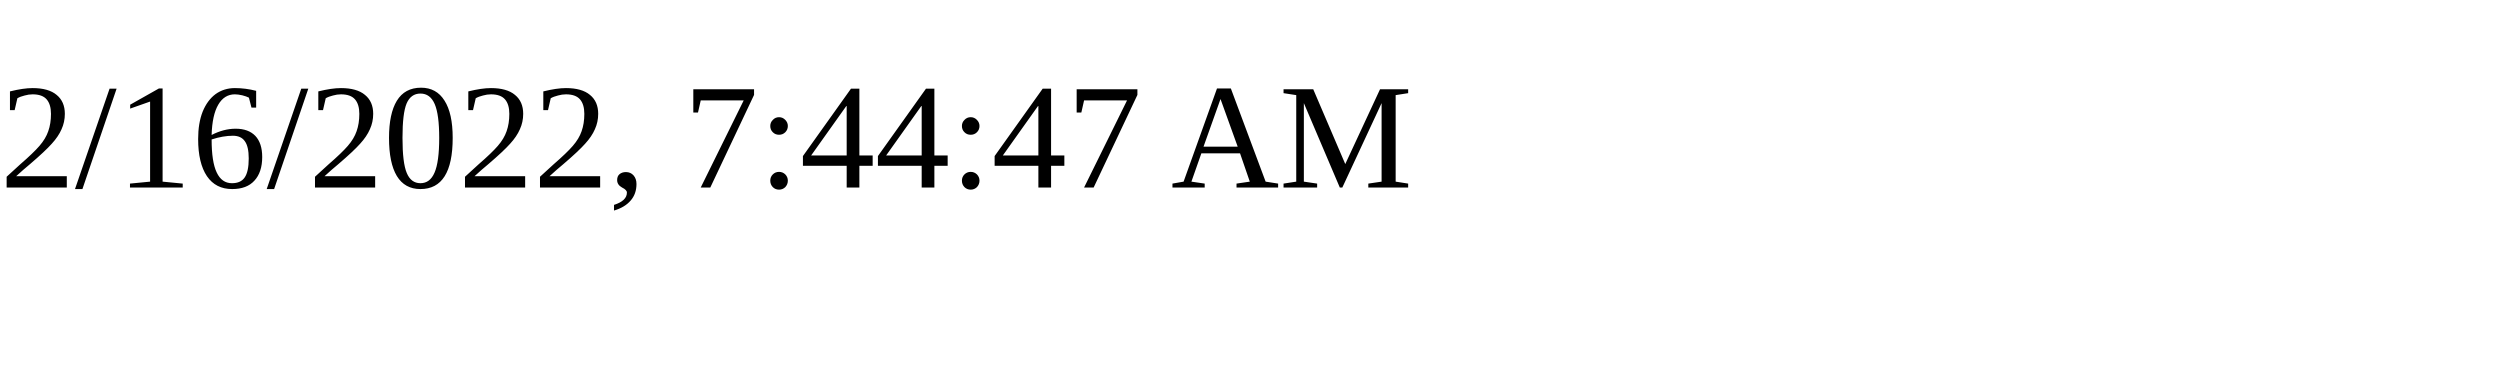
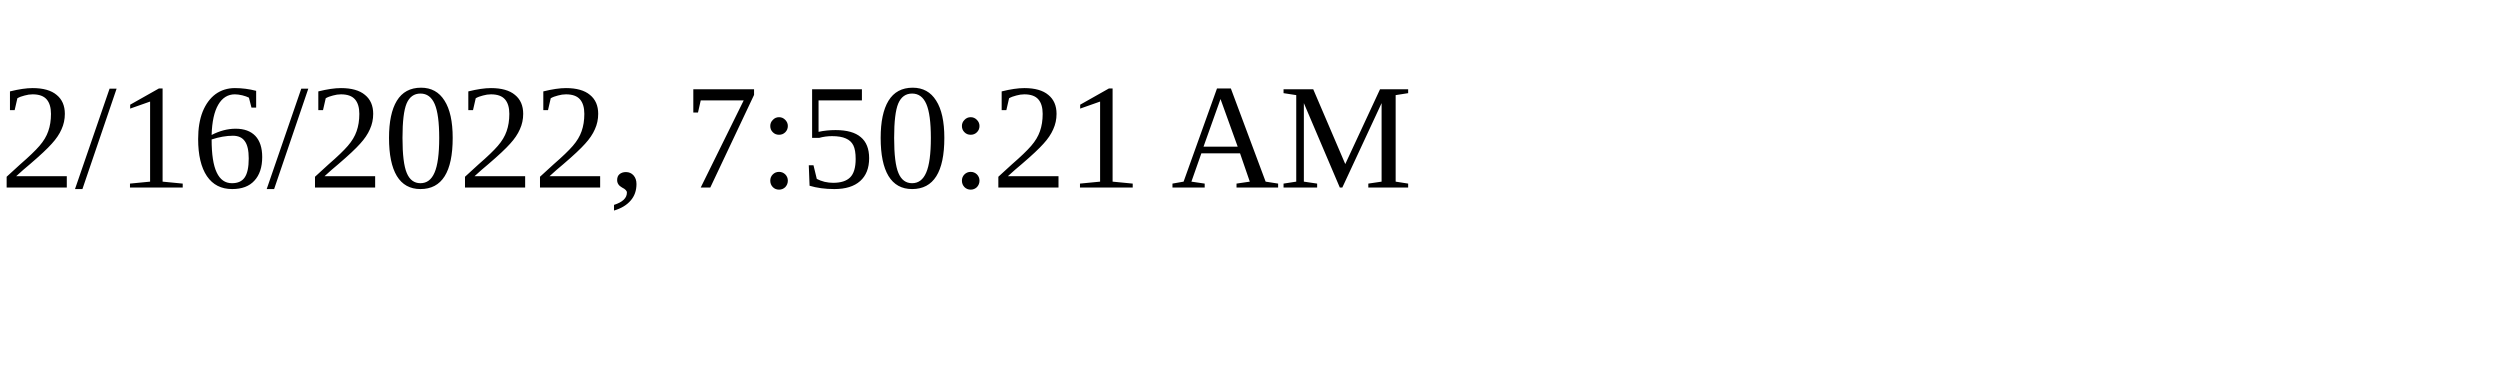
<svg xmlns="http://www.w3.org/2000/svg" height="30" width="200">
-   <text x="0" y="15">2/16/2022, 7:44:47 AM</text>
+   <text x="0" y="15">2/16/2022, 7:50:21 AM</text>
</svg>
